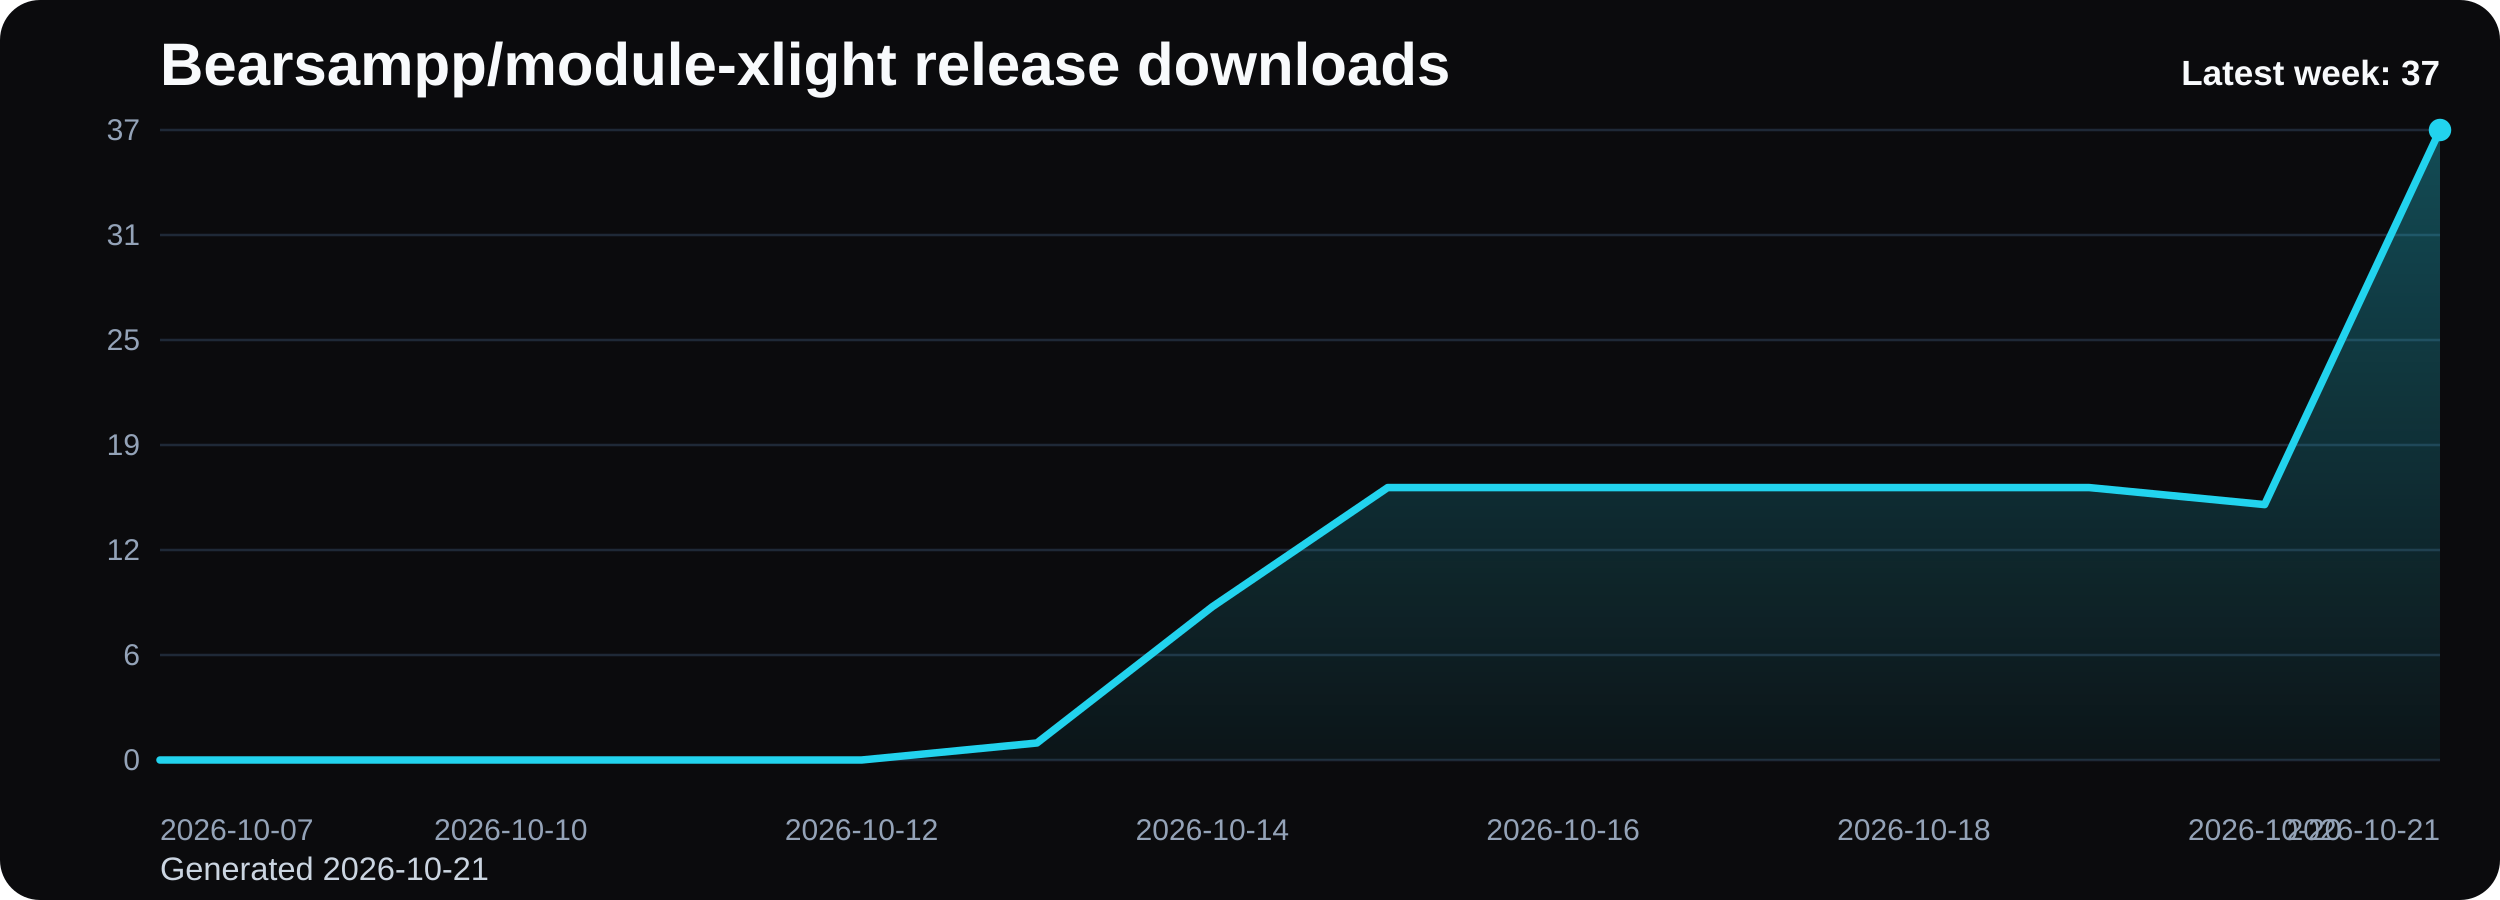
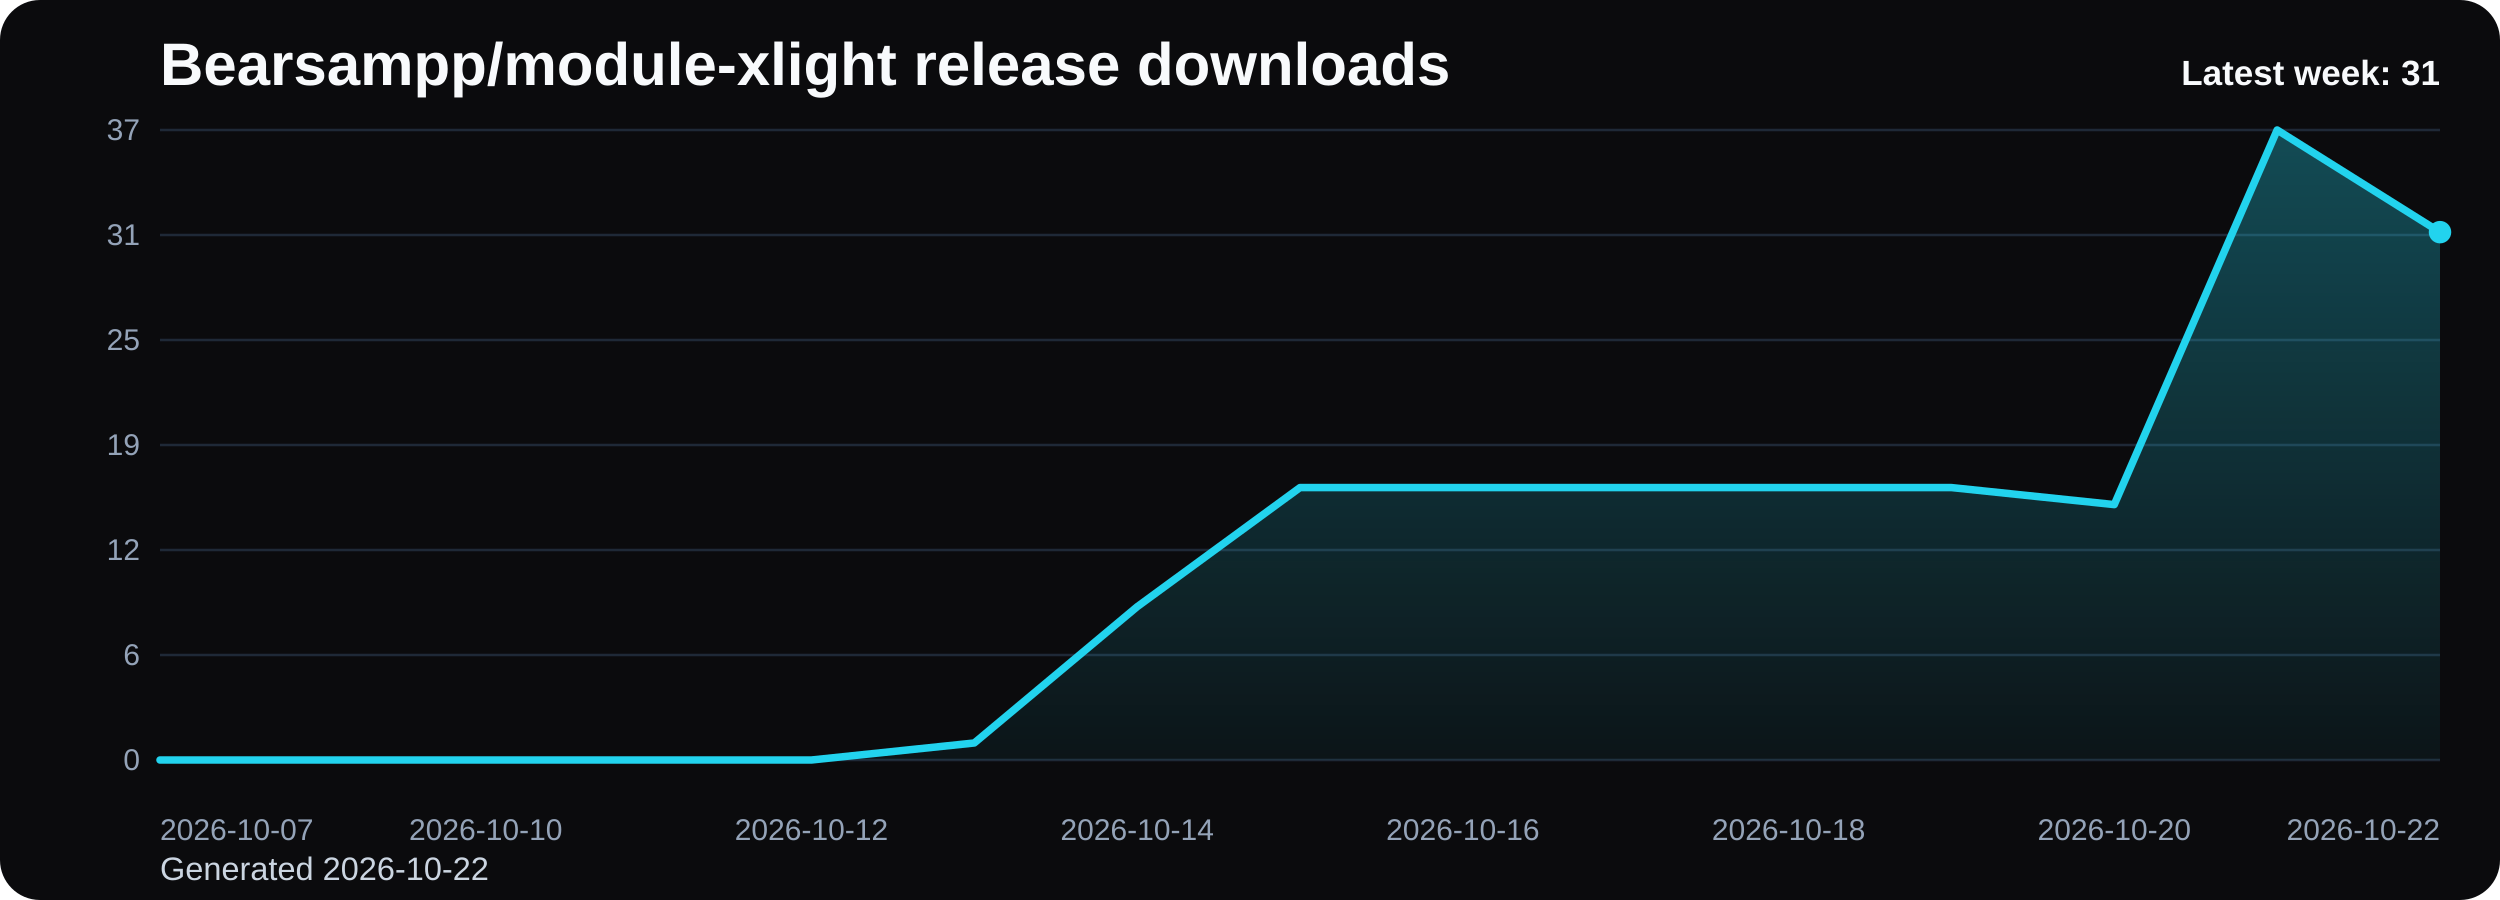
<svg xmlns="http://www.w3.org/2000/svg" viewBox="0 0 1000 360" role="img" aria-label="Bearsampp/module-xlight release downloads chart">
  <defs>
    <linearGradient id="fill-weekly-black" x1="0" y1="0" x2="0" y2="1">
      <stop offset="0%" stop-color="#22d3ee" stop-opacity="0.32" />
      <stop offset="100%" stop-color="#22d3ee" stop-opacity="0.05" />
    </linearGradient>
    <style>
      .bg { fill: #0b0b0d; }
      .title { font: 700 24px Arial, sans-serif; fill: #f8fafc; }
      .sub { font: 400 13px Arial, sans-serif; fill: #cbd5e1; }
      .grid { stroke: #1f2937; stroke-width: 1; }
      .axis { font: 400 12px Arial, sans-serif; fill: #94a3b8; }
      .line { fill: none; stroke: #22d3ee; stroke-width: 3; stroke-linecap: round; stroke-linejoin: round; }
      .dot { fill: #22d3ee; }
      .value { font: 600 11px Arial, sans-serif; fill: #cbd5e1; }
      .latest { font: 700 14px Arial, sans-serif; fill: #f8fafc; }
    </style>
  </defs>
  <rect class="bg" x="0" y="0" width="1000" height="360" rx="16" />
  <text class="title" x="64" y="34">Bearsampp/module-xlight release downloads</text>
-   <text class="sub" x="64" y="352">Generated 2026-10-21</text>
+   <text class="sub" x="64" y="352">Generated 2026-10-22</text>
  <line x1="64" y1="52.00" x2="976" y2="52.00" class="grid" />
  <text x="56" y="56.00" text-anchor="end" class="axis">37</text>
  <line x1="64" y1="94.00" x2="976" y2="94.00" class="grid" />
  <text x="56" y="98.00" text-anchor="end" class="axis">31</text>
  <line x1="64" y1="136.00" x2="976" y2="136.00" class="grid" />
  <text x="56" y="140.00" text-anchor="end" class="axis">25</text>
  <line x1="64" y1="178.00" x2="976" y2="178.00" class="grid" />
  <text x="56" y="182.00" text-anchor="end" class="axis">19</text>
  <line x1="64" y1="220.00" x2="976" y2="220.00" class="grid" />
  <text x="56" y="224.00" text-anchor="end" class="axis">12</text>
  <line x1="64" y1="262.00" x2="976" y2="262.00" class="grid" />
  <text x="56" y="266.00" text-anchor="end" class="axis">6</text>
  <line x1="64" y1="304.00" x2="976" y2="304.00" class="grid" />
  <text x="56" y="308.00" text-anchor="end" class="axis">0</text>
-   <path d="M 64.00 304 L 64.00 304.00 L 134.15 304.00 L 204.31 304.00 L 274.46 304.00 L 344.62 304.00 L 414.77 297.19 L 484.92 242.70 L 555.08 195.03 L 625.23 195.03 L 695.38 195.03 L 765.54 195.03 L 835.69 195.03 L 905.85 201.84 L 976.00 52.00 L 976.00 304 Z" fill="url(#fill-weekly-black)" />
-   <polyline class="line" points="64.00,304.00 134.15,304.00 204.31,304.00 274.46,304.00 344.62,304.00 414.77,297.19 484.92,242.70 555.08,195.03 625.23,195.03 695.38,195.03 765.54,195.03 835.69,195.03 905.85,201.84 976.00,52.00" />
-   <circle class="dot" cx="976.00" cy="52.00" r="4.5" />
+   <path d="M 64.00 304 L 64.00 304.00 L 129.14 304.00 L 194.29 304.00 L 259.43 304.00 L 324.57 304.00 L 389.71 297.19 L 454.86 242.70 L 520.00 195.03 L 585.14 195.03 L 650.29 195.03 L 715.43 195.03 L 780.57 195.03 L 845.71 201.84 L 910.86 52.00 L 976.00 92.86 L 976.00 304 Z" fill="url(#fill-weekly-black)" />
+   <polyline class="line" points="64.00,304.00 129.14,304.00 194.29,304.00 259.43,304.00 324.57,304.00 389.71,297.19 454.86,242.70 520.00,195.03 585.14,195.03 650.29,195.03 715.43,195.03 780.57,195.03 845.71,201.84 910.86,52.00 976.00,92.86" />
+   <circle class="dot" cx="976.00" cy="92.86" r="4.5" />
  <text class="axis" x="64.00" y="336" text-anchor="start">2026-10-07</text>
-   <text class="axis" x="204.31" y="336" text-anchor="middle">2026-10-10</text>
-   <text class="axis" x="344.62" y="336" text-anchor="middle">2026-10-12</text>
-   <text class="axis" x="484.92" y="336" text-anchor="middle">2026-10-14</text>
-   <text class="axis" x="625.23" y="336" text-anchor="middle">2026-10-16</text>
-   <text class="axis" x="765.54" y="336" text-anchor="middle">2026-10-18</text>
-   <text class="axis" x="905.85" y="336" text-anchor="middle">2026-10-20</text>
-   <text class="axis" x="976.00" y="336" text-anchor="end">2026-10-21</text>
-   <text class="latest" x="976" y="34" text-anchor="end">Latest week: 37</text>
+   <text class="axis" x="194.29" y="336" text-anchor="middle">2026-10-10</text>
+   <text class="axis" x="324.57" y="336" text-anchor="middle">2026-10-12</text>
+   <text class="axis" x="454.86" y="336" text-anchor="middle">2026-10-14</text>
+   <text class="axis" x="585.14" y="336" text-anchor="middle">2026-10-16</text>
+   <text class="axis" x="715.43" y="336" text-anchor="middle">2026-10-18</text>
+   <text class="axis" x="845.71" y="336" text-anchor="middle">2026-10-20</text>
+   <text class="axis" x="976.00" y="336" text-anchor="end">2026-10-22</text>
+   <text class="latest" x="976" y="34" text-anchor="end">Latest week: 31</text>
</svg>
